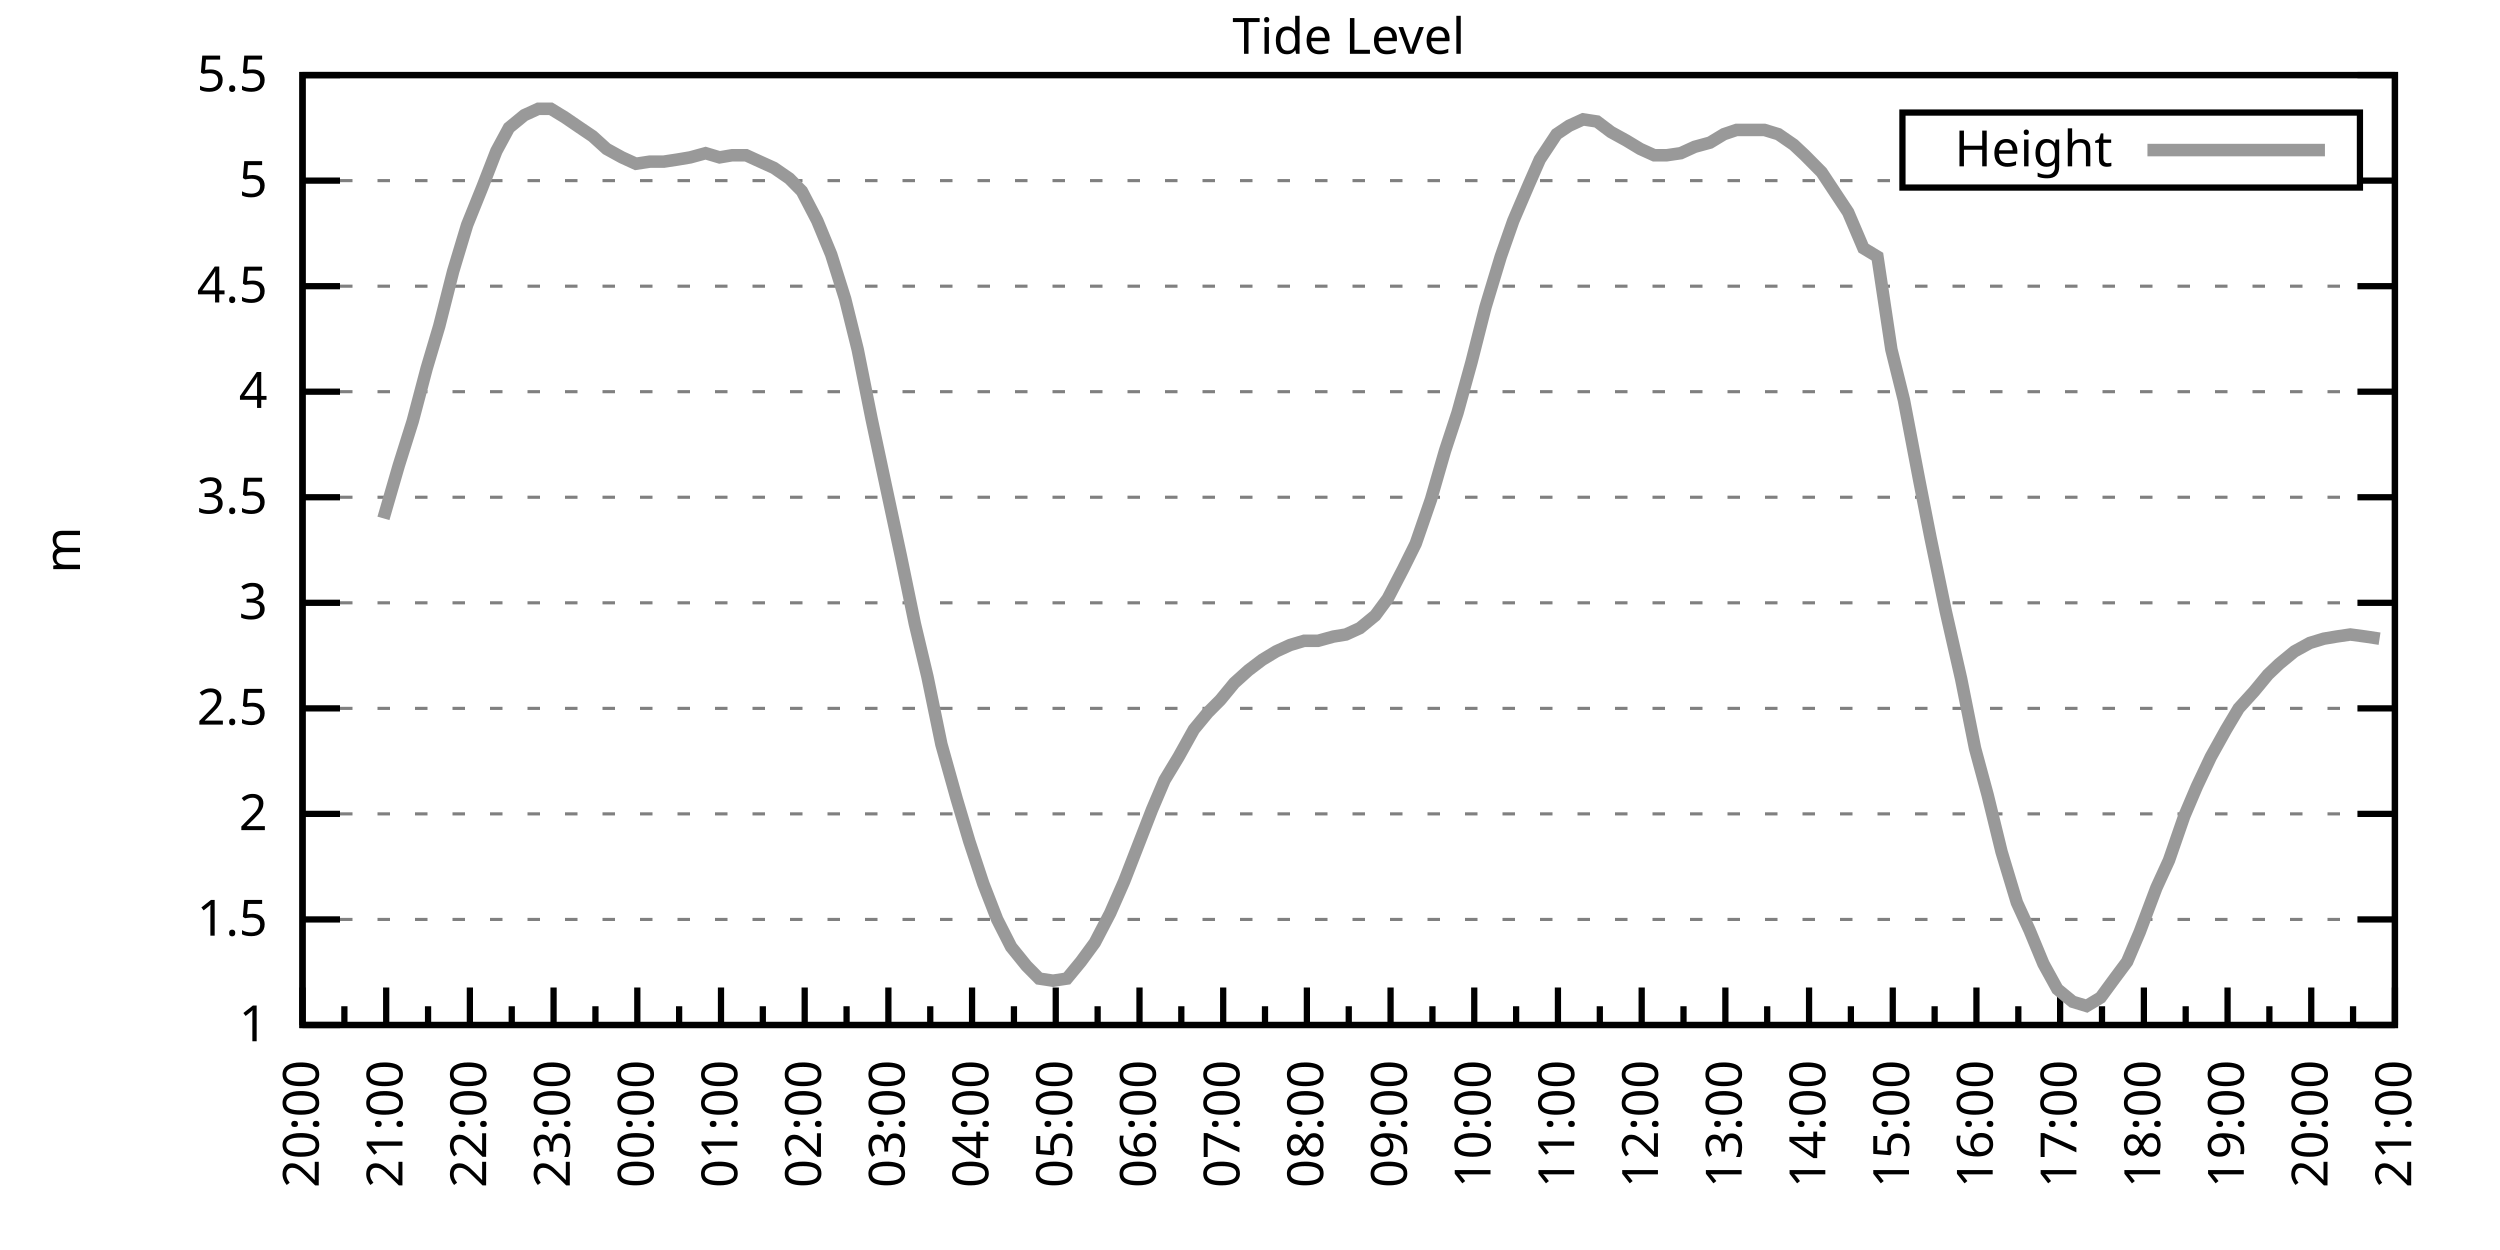
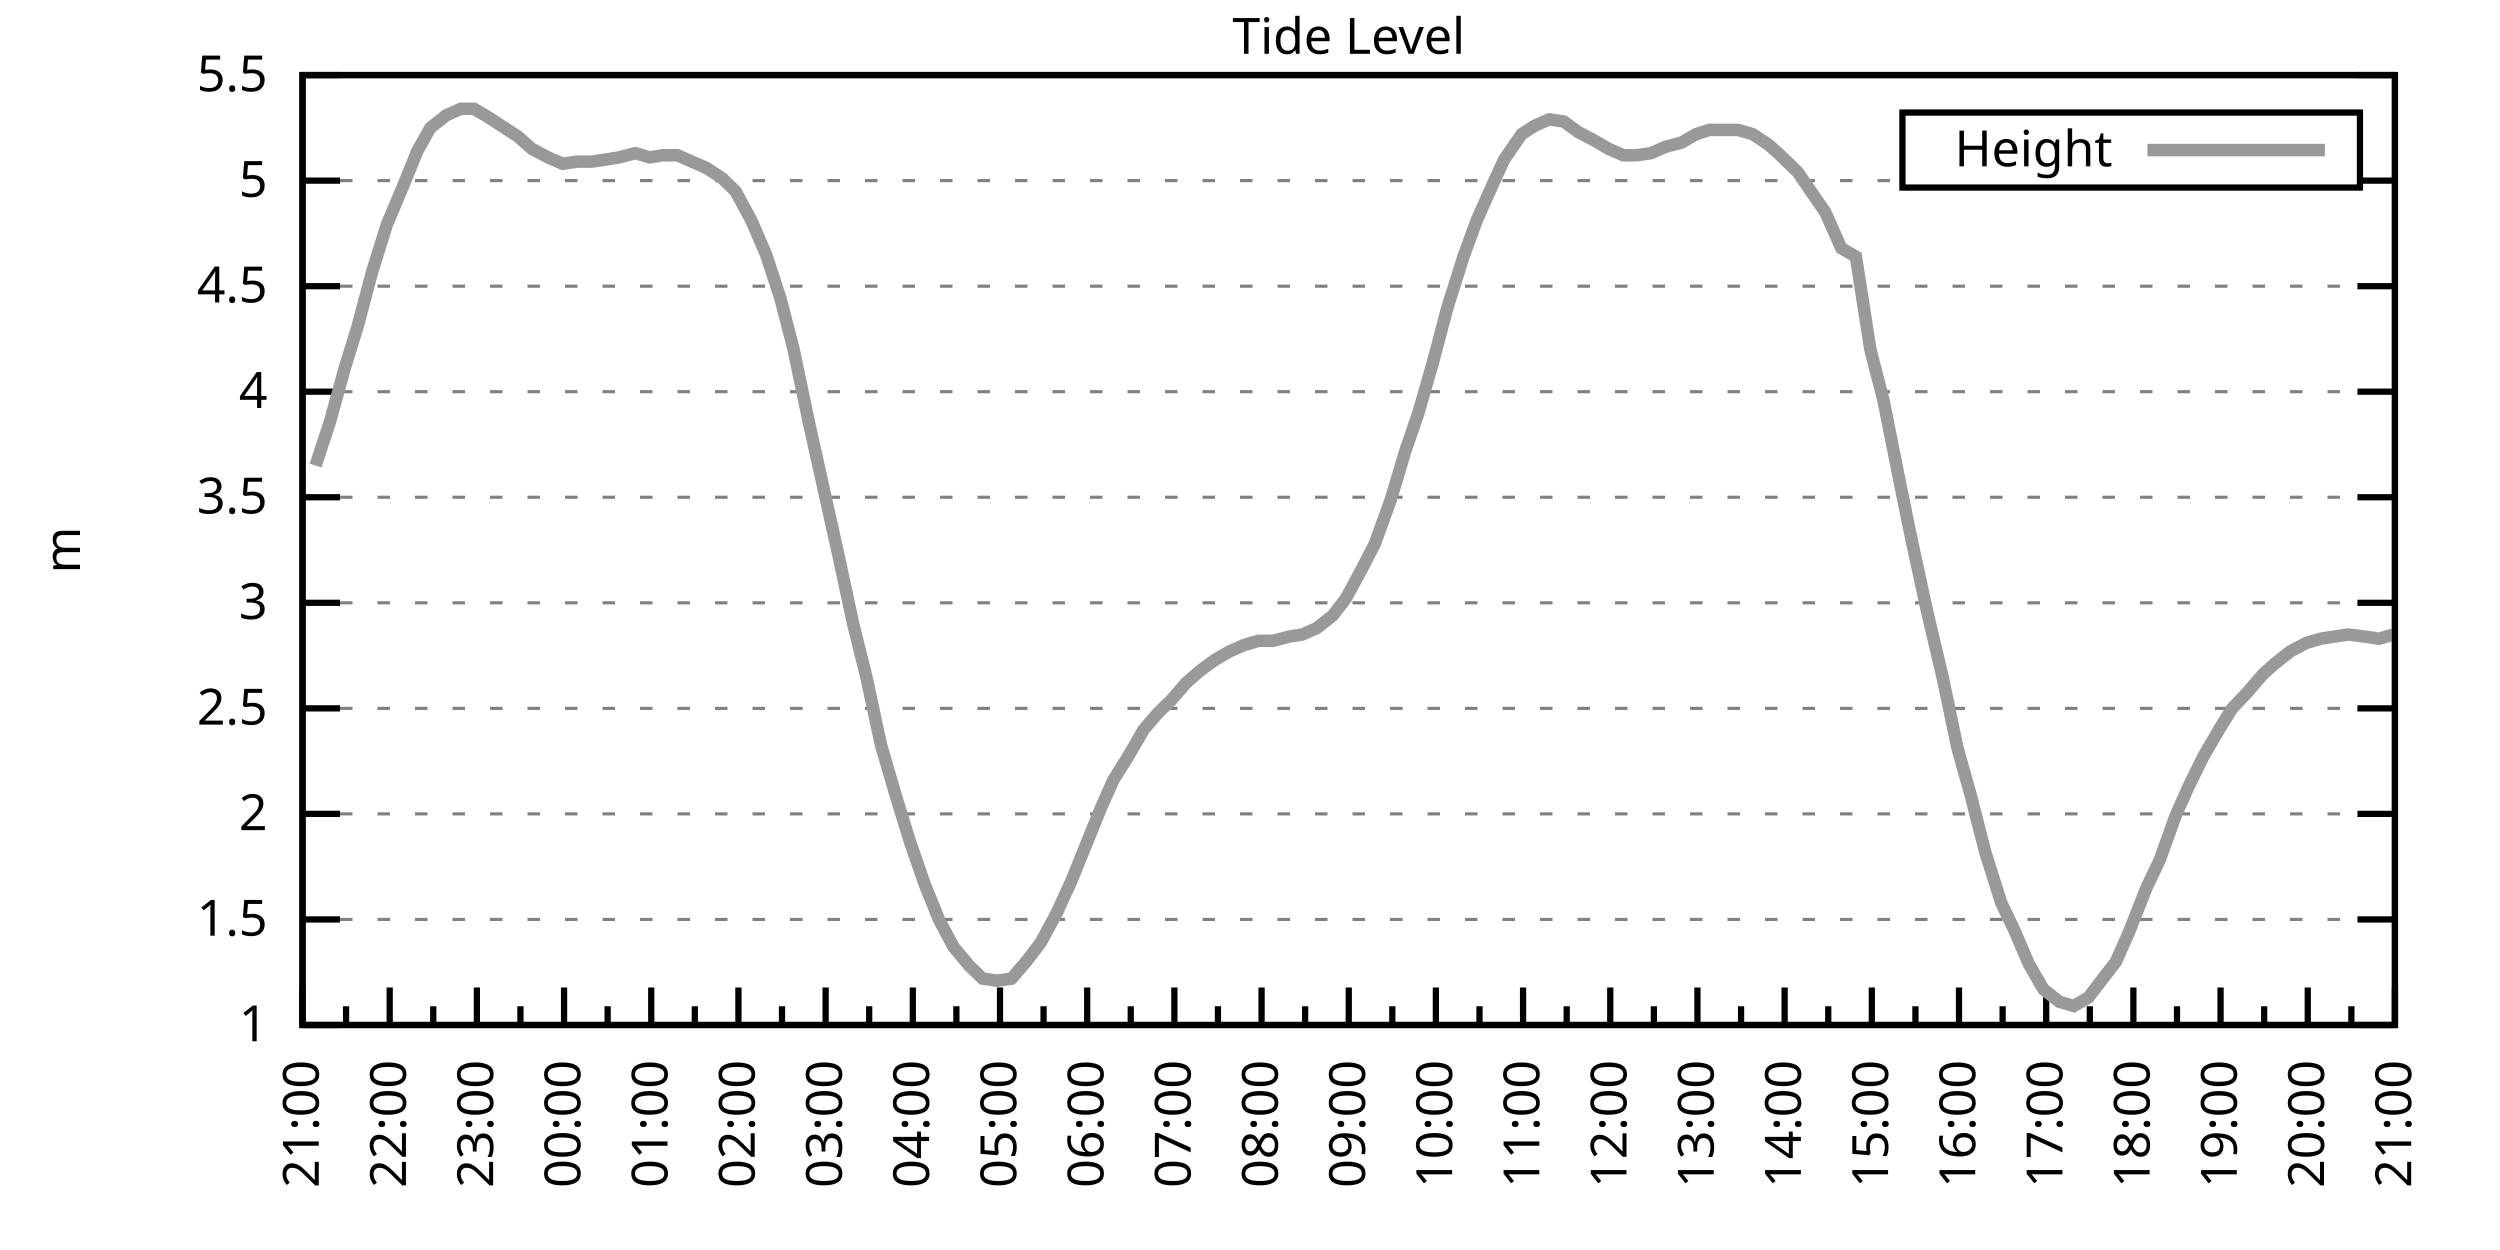
<svg xmlns="http://www.w3.org/2000/svg" xmlns:xlink="http://www.w3.org/1999/xlink" width="400" height="200" viewBox="0 0 400 200">
  <g id="gnuplot_canvas">
    <rect x="0" y="0" width="400" height="200" fill="none" />
    <defs>
      <circle id="gpDot" r="0.5" stroke-width="0.5" stroke="currentColor" />
      <path id="gpPt0" stroke-width="0.333" stroke="currentColor" d="M-1,0 h2 M0,-1 v2" />
      <path id="gpPt1" stroke-width="0.333" stroke="currentColor" d="M-1,-1 L1,1 M1,-1 L-1,1" />
      <path id="gpPt2" stroke-width="0.333" stroke="currentColor" d="M-1,0 L1,0 M0,-1 L0,1 M-1,-1 L1,1 M-1,1 L1,-1" />
      <rect id="gpPt3" stroke-width="0.333" stroke="currentColor" x="-1" y="-1" width="2" height="2" />
      <rect id="gpPt4" stroke-width="0.333" stroke="currentColor" fill="currentColor" x="-1" y="-1" width="2" height="2" />
      <circle id="gpPt5" stroke-width="0.333" stroke="currentColor" cx="0" cy="0" r="1" />
      <use xlink:href="#gpPt5" id="gpPt6" fill="currentColor" stroke="none" />
      <path id="gpPt7" stroke-width="0.333" stroke="currentColor" d="M0,-1.33 L-1.33,0.67 L1.33,0.67 z" />
      <use xlink:href="#gpPt7" id="gpPt8" fill="currentColor" stroke="none" />
      <use xlink:href="#gpPt7" id="gpPt9" stroke="currentColor" transform="rotate(180)" />
      <use xlink:href="#gpPt9" id="gpPt10" fill="currentColor" stroke="none" />
      <use xlink:href="#gpPt3" id="gpPt11" stroke="currentColor" transform="rotate(45)" />
      <use xlink:href="#gpPt11" id="gpPt12" fill="currentColor" stroke="none" />
      <path id="gpPt13" stroke-width="0.333" stroke="currentColor" d="M0,1.330 L1.265,0.411 L0.782,-1.067 L-0.782,-1.076 L-1.265,0.411 z" />
      <use xlink:href="#gpPt13" id="gpPt14" fill="currentColor" stroke="none" />
      <filter id="textbox" filterUnits="objectBoundingBox" x="0" y="0" height="1" width="1">
        <feFlood flood-color="white" flood-opacity="1" result="bgnd" />
        <feComposite in="SourceGraphic" in2="bgnd" operator="atop" />
      </filter>
      <filter id="greybox" filterUnits="objectBoundingBox" x="0" y="0" height="1" width="1">
        <feFlood flood-color="lightgrey" flood-opacity="1" result="grey" />
        <feComposite in="SourceGraphic" in2="grey" operator="atop" />
      </filter>
    </defs>
    <g fill="none" color="white" stroke="currentColor" stroke-width="1.00" stroke-linecap="butt" stroke-linejoin="miter">
</g>
    <g fill="none" color="black" stroke="currentColor" stroke-width="1.00" stroke-linecap="butt" stroke-linejoin="miter">
      <g stroke="none" shape-rendering="crispEdges">
        <polygon fill="rgb(255, 255, 255)" points="48.40,164.00 383.18,164.00 383.18,12.02 48.40,12.02 " />
      </g>
    </g>
    <g fill="none" color="black" stroke="currentColor" stroke-width="1.00" stroke-linecap="butt" stroke-linejoin="miter">
</g>
    <g fill="none" color="black" stroke="black" stroke-width="0.50" stroke-linecap="butt" stroke-linejoin="miter">
</g>
    <g fill="none" color="gray" stroke="currentColor" stroke-width="0.50" stroke-linecap="butt" stroke-linejoin="miter">
      <path stroke="gray" stroke-dasharray="2,4" class="gridline" d="M48.40,164.00 L383.19,164.00  " />
    </g>
    <g fill="none" color="gray" stroke="gray" stroke-width="1.00" stroke-linecap="butt" stroke-linejoin="miter">
</g>
    <g fill="none" color="black" stroke="currentColor" stroke-width="1.00" stroke-linecap="butt" stroke-linejoin="miter">
      <path stroke="black" d="M48.40,164.00 L54.40,164.00 M383.19,164.00 L377.19,164.00  " />
      <g transform="translate(42.80,166.60)" stroke="none" fill="black" font-family="Sans" font-size="8.00" text-anchor="end">
        <text>
          <tspan font-family="Sans"> 1</tspan>
        </text>
      </g>
    </g>
    <g fill="none" color="black" stroke="currentColor" stroke-width="1.00" stroke-linecap="butt" stroke-linejoin="miter">
</g>
    <g fill="none" color="black" stroke="black" stroke-width="0.50" stroke-linecap="butt" stroke-linejoin="miter">
</g>
    <g fill="none" color="gray" stroke="currentColor" stroke-width="0.50" stroke-linecap="butt" stroke-linejoin="miter">
      <path stroke="gray" stroke-dasharray="2,4" class="gridline" d="M48.40,147.11 L383.19,147.11  " />
    </g>
    <g fill="none" color="gray" stroke="gray" stroke-width="1.00" stroke-linecap="butt" stroke-linejoin="miter">
</g>
    <g fill="none" color="black" stroke="currentColor" stroke-width="1.00" stroke-linecap="butt" stroke-linejoin="miter">
      <path stroke="black" d="M48.40,147.11 L54.40,147.11 M383.19,147.11 L377.19,147.11  " />
      <g transform="translate(42.80,149.71)" stroke="none" fill="black" font-family="Sans" font-size="8.00" text-anchor="end">
        <text>
          <tspan font-family="Sans"> 1.5</tspan>
        </text>
      </g>
    </g>
    <g fill="none" color="black" stroke="currentColor" stroke-width="1.00" stroke-linecap="butt" stroke-linejoin="miter">
</g>
    <g fill="none" color="black" stroke="black" stroke-width="0.50" stroke-linecap="butt" stroke-linejoin="miter">
</g>
    <g fill="none" color="gray" stroke="currentColor" stroke-width="0.50" stroke-linecap="butt" stroke-linejoin="miter">
      <path stroke="gray" stroke-dasharray="2,4" class="gridline" d="M48.40,130.22 L383.19,130.22  " />
    </g>
    <g fill="none" color="gray" stroke="gray" stroke-width="1.00" stroke-linecap="butt" stroke-linejoin="miter">
</g>
    <g fill="none" color="black" stroke="currentColor" stroke-width="1.00" stroke-linecap="butt" stroke-linejoin="miter">
      <path stroke="black" d="M48.40,130.22 L54.40,130.22 M383.19,130.22 L377.19,130.22  " />
      <g transform="translate(42.80,132.82)" stroke="none" fill="black" font-family="Sans" font-size="8.00" text-anchor="end">
        <text>
          <tspan font-family="Sans"> 2</tspan>
        </text>
      </g>
    </g>
    <g fill="none" color="black" stroke="currentColor" stroke-width="1.00" stroke-linecap="butt" stroke-linejoin="miter">
</g>
    <g fill="none" color="black" stroke="black" stroke-width="0.50" stroke-linecap="butt" stroke-linejoin="miter">
</g>
    <g fill="none" color="gray" stroke="currentColor" stroke-width="0.50" stroke-linecap="butt" stroke-linejoin="miter">
      <path stroke="gray" stroke-dasharray="2,4" class="gridline" d="M48.40,113.34 L383.19,113.34  " />
    </g>
    <g fill="none" color="gray" stroke="gray" stroke-width="1.00" stroke-linecap="butt" stroke-linejoin="miter">
</g>
    <g fill="none" color="black" stroke="currentColor" stroke-width="1.00" stroke-linecap="butt" stroke-linejoin="miter">
      <path stroke="black" d="M48.40,113.34 L54.40,113.34 M383.19,113.34 L377.19,113.34  " />
      <g transform="translate(42.80,115.94)" stroke="none" fill="black" font-family="Sans" font-size="8.00" text-anchor="end">
        <text>
          <tspan font-family="Sans"> 2.5</tspan>
        </text>
      </g>
    </g>
    <g fill="none" color="black" stroke="currentColor" stroke-width="1.00" stroke-linecap="butt" stroke-linejoin="miter">
</g>
    <g fill="none" color="black" stroke="black" stroke-width="0.50" stroke-linecap="butt" stroke-linejoin="miter">
</g>
    <g fill="none" color="gray" stroke="currentColor" stroke-width="0.50" stroke-linecap="butt" stroke-linejoin="miter">
      <path stroke="gray" stroke-dasharray="2,4" class="gridline" d="M48.40,96.45 L383.19,96.45  " />
    </g>
    <g fill="none" color="gray" stroke="gray" stroke-width="1.00" stroke-linecap="butt" stroke-linejoin="miter">
</g>
    <g fill="none" color="black" stroke="currentColor" stroke-width="1.00" stroke-linecap="butt" stroke-linejoin="miter">
      <path stroke="black" d="M48.40,96.45 L54.40,96.45 M383.19,96.45 L377.19,96.45  " />
      <g transform="translate(42.80,99.05)" stroke="none" fill="black" font-family="Sans" font-size="8.00" text-anchor="end">
        <text>
          <tspan font-family="Sans"> 3</tspan>
        </text>
      </g>
    </g>
    <g fill="none" color="black" stroke="currentColor" stroke-width="1.00" stroke-linecap="butt" stroke-linejoin="miter">
</g>
    <g fill="none" color="black" stroke="black" stroke-width="0.50" stroke-linecap="butt" stroke-linejoin="miter">
</g>
    <g fill="none" color="gray" stroke="currentColor" stroke-width="0.50" stroke-linecap="butt" stroke-linejoin="miter">
      <path stroke="gray" stroke-dasharray="2,4" class="gridline" d="M48.40,79.56 L383.19,79.56  " />
    </g>
    <g fill="none" color="gray" stroke="gray" stroke-width="1.00" stroke-linecap="butt" stroke-linejoin="miter">
</g>
    <g fill="none" color="black" stroke="currentColor" stroke-width="1.00" stroke-linecap="butt" stroke-linejoin="miter">
      <path stroke="black" d="M48.40,79.56 L54.40,79.56 M383.19,79.56 L377.19,79.56  " />
      <g transform="translate(42.80,82.16)" stroke="none" fill="black" font-family="Sans" font-size="8.00" text-anchor="end">
        <text>
          <tspan font-family="Sans"> 3.5</tspan>
        </text>
      </g>
    </g>
    <g fill="none" color="black" stroke="currentColor" stroke-width="1.00" stroke-linecap="butt" stroke-linejoin="miter">
</g>
    <g fill="none" color="black" stroke="black" stroke-width="0.50" stroke-linecap="butt" stroke-linejoin="miter">
</g>
    <g fill="none" color="gray" stroke="currentColor" stroke-width="0.50" stroke-linecap="butt" stroke-linejoin="miter">
      <path stroke="gray" stroke-dasharray="2,4" class="gridline" d="M48.40,62.67 L383.19,62.67  " />
    </g>
    <g fill="none" color="gray" stroke="gray" stroke-width="1.00" stroke-linecap="butt" stroke-linejoin="miter">
</g>
    <g fill="none" color="black" stroke="currentColor" stroke-width="1.00" stroke-linecap="butt" stroke-linejoin="miter">
      <path stroke="black" d="M48.40,62.67 L54.40,62.67 M383.19,62.67 L377.19,62.67  " />
      <g transform="translate(42.80,65.27)" stroke="none" fill="black" font-family="Sans" font-size="8.00" text-anchor="end">
        <text>
          <tspan font-family="Sans"> 4</tspan>
        </text>
      </g>
    </g>
    <g fill="none" color="black" stroke="currentColor" stroke-width="1.00" stroke-linecap="butt" stroke-linejoin="miter">
</g>
    <g fill="none" color="black" stroke="black" stroke-width="0.50" stroke-linecap="butt" stroke-linejoin="miter">
</g>
    <g fill="none" color="gray" stroke="currentColor" stroke-width="0.50" stroke-linecap="butt" stroke-linejoin="miter">
      <path stroke="gray" stroke-dasharray="2,4" class="gridline" d="M48.40,45.79 L383.19,45.79  " />
    </g>
    <g fill="none" color="gray" stroke="gray" stroke-width="1.00" stroke-linecap="butt" stroke-linejoin="miter">
</g>
    <g fill="none" color="black" stroke="currentColor" stroke-width="1.00" stroke-linecap="butt" stroke-linejoin="miter">
      <path stroke="black" d="M48.40,45.79 L54.40,45.79 M383.19,45.79 L377.19,45.79  " />
      <g transform="translate(42.80,48.39)" stroke="none" fill="black" font-family="Sans" font-size="8.00" text-anchor="end">
        <text>
          <tspan font-family="Sans"> 4.5</tspan>
        </text>
      </g>
    </g>
    <g fill="none" color="black" stroke="currentColor" stroke-width="1.00" stroke-linecap="butt" stroke-linejoin="miter">
</g>
    <g fill="none" color="black" stroke="black" stroke-width="0.50" stroke-linecap="butt" stroke-linejoin="miter">
</g>
    <g fill="none" color="gray" stroke="currentColor" stroke-width="0.50" stroke-linecap="butt" stroke-linejoin="miter">
      <path stroke="gray" stroke-dasharray="2,4" class="gridline" d="M48.40,28.90 L304.39,28.90 M377.59,28.90 L383.19,28.90  " />
    </g>
    <g fill="none" color="gray" stroke="gray" stroke-width="1.00" stroke-linecap="butt" stroke-linejoin="miter">
</g>
    <g fill="none" color="black" stroke="currentColor" stroke-width="1.00" stroke-linecap="butt" stroke-linejoin="miter">
      <path stroke="black" d="M48.40,28.90 L54.40,28.90 M383.19,28.90 L377.19,28.90  " />
      <g transform="translate(42.80,31.50)" stroke="none" fill="black" font-family="Sans" font-size="8.00" text-anchor="end">
        <text>
          <tspan font-family="Sans"> 5</tspan>
        </text>
      </g>
    </g>
    <g fill="none" color="black" stroke="currentColor" stroke-width="1.00" stroke-linecap="butt" stroke-linejoin="miter">
</g>
    <g fill="none" color="black" stroke="black" stroke-width="0.50" stroke-linecap="butt" stroke-linejoin="miter">
</g>
    <g fill="none" color="gray" stroke="currentColor" stroke-width="0.50" stroke-linecap="butt" stroke-linejoin="miter">
      <path stroke="gray" stroke-dasharray="2,4" class="gridline" d="M48.40,12.01 L383.19,12.01  " />
    </g>
    <g fill="none" color="gray" stroke="gray" stroke-width="1.00" stroke-linecap="butt" stroke-linejoin="miter">
</g>
    <g fill="none" color="black" stroke="currentColor" stroke-width="1.00" stroke-linecap="butt" stroke-linejoin="miter">
      <path stroke="black" d="M48.40,12.01 L54.40,12.01 M383.19,12.01 L377.19,12.01  " />
      <g transform="translate(42.80,14.61)" stroke="none" fill="black" font-family="Sans" font-size="8.00" text-anchor="end">
        <text>
          <tspan font-family="Sans"> 5.5</tspan>
        </text>
      </g>
    </g>
    <g fill="none" color="black" stroke="currentColor" stroke-width="1.00" stroke-linecap="butt" stroke-linejoin="miter">
      <path stroke="black" d="M48.40,164.00 L48.40,158.00  " />
      <g transform="translate(51.00,169.60) rotate(270)" stroke="none" fill="black" font-family="Sans" font-size="8.00" text-anchor="end">
        <text>
+           <tspan font-family="Sans">21:00</tspan>
+         </text>
+       </g>
+     </g>
+     <g fill="none" color="black" stroke="currentColor" stroke-width="1.00" stroke-linecap="butt" stroke-linejoin="miter">
+       <path stroke="black" d="M55.37,164.00 L55.37,161.00 M62.35,164.00 L62.35,158.00  " />
+       <g transform="translate(64.95,169.60) rotate(270)" stroke="none" fill="black" font-family="Sans" font-size="8.00" text-anchor="end">
+         <text>
+           <tspan font-family="Sans">22:00</tspan>
+         </text>
+       </g>
+     </g>
+     <g fill="none" color="black" stroke="currentColor" stroke-width="1.00" stroke-linecap="butt" stroke-linejoin="miter">
+       <path stroke="black" d="M69.32,164.00 L69.32,161.00 M76.30,164.00 L76.30,158.00  " />
+       <g transform="translate(78.90,169.60) rotate(270)" stroke="none" fill="black" font-family="Sans" font-size="8.00" text-anchor="end">
+         <text>
+           <tspan font-family="Sans">23:00</tspan>
+         </text>
+       </g>
+     </g>
+     <g fill="none" color="black" stroke="currentColor" stroke-width="1.00" stroke-linecap="butt" stroke-linejoin="miter">
+       <path stroke="black" d="M83.27,164.00 L83.27,161.00 M90.25,164.00 L90.25,158.00  " />
+       <g transform="translate(92.85,169.60) rotate(270)" stroke="none" fill="black" font-family="Sans" font-size="8.00" text-anchor="end">
+         <text>
+           <tspan font-family="Sans">00:00</tspan>
+         </text>
+       </g>
+     </g>
+     <g fill="none" color="black" stroke="currentColor" stroke-width="1.00" stroke-linecap="butt" stroke-linejoin="miter">
+       <path stroke="black" d="M97.22,164.00 L97.22,161.00 M104.20,164.00 L104.20,158.00  " />
+       <g transform="translate(106.80,169.60) rotate(270)" stroke="none" fill="black" font-family="Sans" font-size="8.00" text-anchor="end">
+         <text>
+           <tspan font-family="Sans">01:00</tspan>
+         </text>
+       </g>
+     </g>
+     <g fill="none" color="black" stroke="currentColor" stroke-width="1.00" stroke-linecap="butt" stroke-linejoin="miter">
+       <path stroke="black" d="M111.17,164.00 L111.17,161.00 M118.15,164.00 L118.15,158.00  " />
+       <g transform="translate(120.75,169.60) rotate(270)" stroke="none" fill="black" font-family="Sans" font-size="8.00" text-anchor="end">
+         <text>
+           <tspan font-family="Sans">02:00</tspan>
+         </text>
+       </g>
+     </g>
+     <g fill="none" color="black" stroke="currentColor" stroke-width="1.00" stroke-linecap="butt" stroke-linejoin="miter">
+       <path stroke="black" d="M125.12,164.00 L125.12,161.00 M132.10,164.00 L132.10,158.00  " />
+       <g transform="translate(134.70,169.60) rotate(270)" stroke="none" fill="black" font-family="Sans" font-size="8.00" text-anchor="end">
+         <text>
+           <tspan font-family="Sans">03:00</tspan>
+         </text>
+       </g>
+     </g>
+     <g fill="none" color="black" stroke="currentColor" stroke-width="1.00" stroke-linecap="butt" stroke-linejoin="miter">
+       <path stroke="black" d="M139.07,164.00 L139.07,161.00 M146.05,164.00 L146.05,158.00  " />
+       <g transform="translate(148.65,169.60) rotate(270)" stroke="none" fill="black" font-family="Sans" font-size="8.00" text-anchor="end">
+         <text>
+           <tspan font-family="Sans">04:00</tspan>
+         </text>
+       </g>
+     </g>
+     <g fill="none" color="black" stroke="currentColor" stroke-width="1.00" stroke-linecap="butt" stroke-linejoin="miter">
+       <path stroke="black" d="M153.02,164.00 L153.02,161.00 M160.00,164.00 L160.00,158.00  " />
+       <g transform="translate(162.60,169.60) rotate(270)" stroke="none" fill="black" font-family="Sans" font-size="8.00" text-anchor="end">
+         <text>
+           <tspan font-family="Sans">05:00</tspan>
+         </text>
+       </g>
+     </g>
+     <g fill="none" color="black" stroke="currentColor" stroke-width="1.00" stroke-linecap="butt" stroke-linejoin="miter">
+       <path stroke="black" d="M166.97,164.00 L166.97,161.00 M173.95,164.00 L173.95,158.00  " />
+       <g transform="translate(176.55,169.60) rotate(270)" stroke="none" fill="black" font-family="Sans" font-size="8.00" text-anchor="end">
+         <text>
+           <tspan font-family="Sans">06:00</tspan>
+         </text>
+       </g>
+     </g>
+     <g fill="none" color="black" stroke="currentColor" stroke-width="1.00" stroke-linecap="butt" stroke-linejoin="miter">
+       <path stroke="black" d="M180.92,164.00 L180.92,161.00 M187.90,164.00 L187.90,158.00  " />
+       <g transform="translate(190.50,169.60) rotate(270)" stroke="none" fill="black" font-family="Sans" font-size="8.00" text-anchor="end">
+         <text>
+           <tspan font-family="Sans">07:00</tspan>
+         </text>
+       </g>
+     </g>
+     <g fill="none" color="black" stroke="currentColor" stroke-width="1.00" stroke-linecap="butt" stroke-linejoin="miter">
+       <path stroke="black" d="M194.87,164.00 L194.87,161.00 M201.85,164.00 L201.85,158.00  " />
+       <g transform="translate(204.45,169.60) rotate(270)" stroke="none" fill="black" font-family="Sans" font-size="8.00" text-anchor="end">
+         <text>
+           <tspan font-family="Sans">08:00</tspan>
+         </text>
+       </g>
+     </g>
+     <g fill="none" color="black" stroke="currentColor" stroke-width="1.00" stroke-linecap="butt" stroke-linejoin="miter">
+       <path stroke="black" d="M208.82,164.00 L208.82,161.00 M215.80,164.00 L215.80,158.00  " />
+       <g transform="translate(218.40,169.60) rotate(270)" stroke="none" fill="black" font-family="Sans" font-size="8.00" text-anchor="end">
+         <text>
+           <tspan font-family="Sans">09:00</tspan>
+         </text>
+       </g>
+     </g>
+     <g fill="none" color="black" stroke="currentColor" stroke-width="1.00" stroke-linecap="butt" stroke-linejoin="miter">
+       <path stroke="black" d="M222.77,164.00 L222.77,161.00 M229.74,164.00 L229.74,158.00  " />
+       <g transform="translate(232.34,169.60) rotate(270)" stroke="none" fill="black" font-family="Sans" font-size="8.00" text-anchor="end">
+         <text>
+           <tspan font-family="Sans">10:00</tspan>
+         </text>
+       </g>
+     </g>
+     <g fill="none" color="black" stroke="currentColor" stroke-width="1.00" stroke-linecap="butt" stroke-linejoin="miter">
+       <path stroke="black" d="M236.72,164.00 L236.72,161.00 M243.69,164.00 L243.69,158.00  " />
+       <g transform="translate(246.29,169.60) rotate(270)" stroke="none" fill="black" font-family="Sans" font-size="8.00" text-anchor="end">
+         <text>
+           <tspan font-family="Sans">11:00</tspan>
+         </text>
+       </g>
+     </g>
+     <g fill="none" color="black" stroke="currentColor" stroke-width="1.00" stroke-linecap="butt" stroke-linejoin="miter">
+       <path stroke="black" d="M250.67,164.00 L250.67,161.00 M257.64,164.00 L257.64,158.00  " />
+       <g transform="translate(260.24,169.60) rotate(270)" stroke="none" fill="black" font-family="Sans" font-size="8.00" text-anchor="end">
+         <text>
+           <tspan font-family="Sans">12:00</tspan>
+         </text>
+       </g>
+     </g>
+     <g fill="none" color="black" stroke="currentColor" stroke-width="1.00" stroke-linecap="butt" stroke-linejoin="miter">
+       <path stroke="black" d="M264.62,164.00 L264.62,161.00 M271.59,164.00 L271.59,158.00  " />
+       <g transform="translate(274.19,169.60) rotate(270)" stroke="none" fill="black" font-family="Sans" font-size="8.00" text-anchor="end">
+         <text>
+           <tspan font-family="Sans">13:00</tspan>
+         </text>
+       </g>
+     </g>
+     <g fill="none" color="black" stroke="currentColor" stroke-width="1.00" stroke-linecap="butt" stroke-linejoin="miter">
+       <path stroke="black" d="M278.57,164.00 L278.57,161.00 M285.54,164.00 L285.54,158.00  " />
+       <g transform="translate(288.14,169.60) rotate(270)" stroke="none" fill="black" font-family="Sans" font-size="8.00" text-anchor="end">
+         <text>
+           <tspan font-family="Sans">14:00</tspan>
+         </text>
+       </g>
+     </g>
+     <g fill="none" color="black" stroke="currentColor" stroke-width="1.00" stroke-linecap="butt" stroke-linejoin="miter">
+       <path stroke="black" d="M292.52,164.00 L292.52,161.00 M299.49,164.00 L299.49,158.00  " />
+       <g transform="translate(302.09,169.60) rotate(270)" stroke="none" fill="black" font-family="Sans" font-size="8.00" text-anchor="end">
+         <text>
+           <tspan font-family="Sans">15:00</tspan>
+         </text>
+       </g>
+     </g>
+     <g fill="none" color="black" stroke="currentColor" stroke-width="1.00" stroke-linecap="butt" stroke-linejoin="miter">
+       <path stroke="black" d="M306.47,164.00 L306.47,161.00 M313.44,164.00 L313.44,158.00  " />
+       <g transform="translate(316.04,169.60) rotate(270)" stroke="none" fill="black" font-family="Sans" font-size="8.00" text-anchor="end">
+         <text>
+           <tspan font-family="Sans">16:00</tspan>
+         </text>
+       </g>
+     </g>
+     <g fill="none" color="black" stroke="currentColor" stroke-width="1.00" stroke-linecap="butt" stroke-linejoin="miter">
+       <path stroke="black" d="M320.42,164.00 L320.42,161.00 M327.39,164.00 L327.39,158.00  " />
+       <g transform="translate(329.99,169.60) rotate(270)" stroke="none" fill="black" font-family="Sans" font-size="8.00" text-anchor="end">
+         <text>
+           <tspan font-family="Sans">17:00</tspan>
+         </text>
+       </g>
+     </g>
+     <g fill="none" color="black" stroke="currentColor" stroke-width="1.00" stroke-linecap="butt" stroke-linejoin="miter">
+       <path stroke="black" d="M334.37,164.00 L334.37,161.00 M341.34,164.00 L341.34,158.00  " />
+       <g transform="translate(343.94,169.60) rotate(270)" stroke="none" fill="black" font-family="Sans" font-size="8.00" text-anchor="end">
+         <text>
+           <tspan font-family="Sans">18:00</tspan>
+         </text>
+       </g>
+     </g>
+     <g fill="none" color="black" stroke="currentColor" stroke-width="1.00" stroke-linecap="butt" stroke-linejoin="miter">
+       <path stroke="black" d="M348.32,164.00 L348.32,161.00 M355.29,164.00 L355.29,158.00  " />
+       <g transform="translate(357.89,169.60) rotate(270)" stroke="none" fill="black" font-family="Sans" font-size="8.00" text-anchor="end">
+         <text>
+           <tspan font-family="Sans">19:00</tspan>
+         </text>
+       </g>
+     </g>
+     <g fill="none" color="black" stroke="currentColor" stroke-width="1.00" stroke-linecap="butt" stroke-linejoin="miter">
+       <path stroke="black" d="M362.27,164.00 L362.27,161.00 M369.24,164.00 L369.24,158.00  " />
+       <g transform="translate(371.84,169.60) rotate(270)" stroke="none" fill="black" font-family="Sans" font-size="8.00" text-anchor="end">
+         <text>
          <tspan font-family="Sans">20:00</tspan>
        </text>
      </g>
    </g>
    <g fill="none" color="black" stroke="currentColor" stroke-width="1.00" stroke-linecap="butt" stroke-linejoin="miter">
-       <path stroke="black" d="M55.10,164.00 L55.10,161.00 M61.79,164.00 L61.79,158.00  " />
-       <g transform="translate(64.39,169.60) rotate(270)" stroke="none" fill="black" font-family="Sans" font-size="8.00" text-anchor="end">
-         <text>
-           <tspan font-family="Sans">21:00</tspan>
-         </text>
-       </g>
-     </g>
-     <g fill="none" color="black" stroke="currentColor" stroke-width="1.00" stroke-linecap="butt" stroke-linejoin="miter">
-       <path stroke="black" d="M68.49,164.00 L68.49,161.00 M75.18,164.00 L75.18,158.00  " />
-       <g transform="translate(77.78,169.60) rotate(270)" stroke="none" fill="black" font-family="Sans" font-size="8.00" text-anchor="end">
-         <text>
-           <tspan font-family="Sans">22:00</tspan>
-         </text>
-       </g>
-     </g>
-     <g fill="none" color="black" stroke="currentColor" stroke-width="1.00" stroke-linecap="butt" stroke-linejoin="miter">
-       <path stroke="black" d="M81.88,164.00 L81.88,161.00 M88.57,164.00 L88.57,158.00  " />
-       <g transform="translate(91.17,169.60) rotate(270)" stroke="none" fill="black" font-family="Sans" font-size="8.00" text-anchor="end">
-         <text>
-           <tspan font-family="Sans">23:00</tspan>
-         </text>
-       </g>
-     </g>
-     <g fill="none" color="black" stroke="currentColor" stroke-width="1.00" stroke-linecap="butt" stroke-linejoin="miter">
-       <path stroke="black" d="M95.27,164.00 L95.27,161.00 M101.97,164.00 L101.97,158.00  " />
-       <g transform="translate(104.57,169.60) rotate(270)" stroke="none" fill="black" font-family="Sans" font-size="8.00" text-anchor="end">
-         <text>
-           <tspan font-family="Sans">00:00</tspan>
-         </text>
-       </g>
-     </g>
-     <g fill="none" color="black" stroke="currentColor" stroke-width="1.00" stroke-linecap="butt" stroke-linejoin="miter">
-       <path stroke="black" d="M108.66,164.00 L108.66,161.00 M115.36,164.00 L115.36,158.00  " />
-       <g transform="translate(117.96,169.60) rotate(270)" stroke="none" fill="black" font-family="Sans" font-size="8.00" text-anchor="end">
-         <text>
-           <tspan font-family="Sans">01:00</tspan>
-         </text>
-       </g>
-     </g>
-     <g fill="none" color="black" stroke="currentColor" stroke-width="1.00" stroke-linecap="butt" stroke-linejoin="miter">
-       <path stroke="black" d="M122.05,164.00 L122.05,161.00 M128.75,164.00 L128.75,158.00  " />
-       <g transform="translate(131.35,169.60) rotate(270)" stroke="none" fill="black" font-family="Sans" font-size="8.00" text-anchor="end">
-         <text>
-           <tspan font-family="Sans">02:00</tspan>
-         </text>
-       </g>
-     </g>
-     <g fill="none" color="black" stroke="currentColor" stroke-width="1.00" stroke-linecap="butt" stroke-linejoin="miter">
-       <path stroke="black" d="M135.45,164.00 L135.45,161.00 M142.14,164.00 L142.14,158.00  " />
-       <g transform="translate(144.74,169.60) rotate(270)" stroke="none" fill="black" font-family="Sans" font-size="8.00" text-anchor="end">
-         <text>
-           <tspan font-family="Sans">03:00</tspan>
-         </text>
-       </g>
-     </g>
-     <g fill="none" color="black" stroke="currentColor" stroke-width="1.00" stroke-linecap="butt" stroke-linejoin="miter">
-       <path stroke="black" d="M148.84,164.00 L148.84,161.00 M155.53,164.00 L155.53,158.00  " />
-       <g transform="translate(158.13,169.60) rotate(270)" stroke="none" fill="black" font-family="Sans" font-size="8.00" text-anchor="end">
-         <text>
-           <tspan font-family="Sans">04:00</tspan>
-         </text>
-       </g>
-     </g>
-     <g fill="none" color="black" stroke="currentColor" stroke-width="1.00" stroke-linecap="butt" stroke-linejoin="miter">
-       <path stroke="black" d="M162.23,164.00 L162.23,161.00 M168.92,164.00 L168.92,158.00  " />
-       <g transform="translate(171.52,169.60) rotate(270)" stroke="none" fill="black" font-family="Sans" font-size="8.00" text-anchor="end">
-         <text>
-           <tspan font-family="Sans">05:00</tspan>
-         </text>
-       </g>
-     </g>
-     <g fill="none" color="black" stroke="currentColor" stroke-width="1.00" stroke-linecap="butt" stroke-linejoin="miter">
-       <path stroke="black" d="M175.62,164.00 L175.62,161.00 M182.32,164.00 L182.32,158.00  " />
-       <g transform="translate(184.92,169.60) rotate(270)" stroke="none" fill="black" font-family="Sans" font-size="8.00" text-anchor="end">
-         <text>
-           <tspan font-family="Sans">06:00</tspan>
-         </text>
-       </g>
-     </g>
-     <g fill="none" color="black" stroke="currentColor" stroke-width="1.00" stroke-linecap="butt" stroke-linejoin="miter">
-       <path stroke="black" d="M189.01,164.00 L189.01,161.00 M195.71,164.00 L195.71,158.00  " />
-       <g transform="translate(198.31,169.60) rotate(270)" stroke="none" fill="black" font-family="Sans" font-size="8.00" text-anchor="end">
-         <text>
-           <tspan font-family="Sans">07:00</tspan>
-         </text>
-       </g>
-     </g>
-     <g fill="none" color="black" stroke="currentColor" stroke-width="1.00" stroke-linecap="butt" stroke-linejoin="miter">
-       <path stroke="black" d="M202.40,164.00 L202.40,161.00 M209.10,164.00 L209.10,158.00  " />
-       <g transform="translate(211.70,169.60) rotate(270)" stroke="none" fill="black" font-family="Sans" font-size="8.00" text-anchor="end">
-         <text>
-           <tspan font-family="Sans">08:00</tspan>
-         </text>
-       </g>
-     </g>
-     <g fill="none" color="black" stroke="currentColor" stroke-width="1.00" stroke-linecap="butt" stroke-linejoin="miter">
-       <path stroke="black" d="M215.80,164.00 L215.80,161.00 M222.49,164.00 L222.49,158.00  " />
-       <g transform="translate(225.09,169.60) rotate(270)" stroke="none" fill="black" font-family="Sans" font-size="8.00" text-anchor="end">
-         <text>
-           <tspan font-family="Sans">09:00</tspan>
-         </text>
-       </g>
-     </g>
-     <g fill="none" color="black" stroke="currentColor" stroke-width="1.00" stroke-linecap="butt" stroke-linejoin="miter">
-       <path stroke="black" d="M229.19,164.00 L229.19,161.00 M235.88,164.00 L235.88,158.00  " />
-       <g transform="translate(238.48,169.60) rotate(270)" stroke="none" fill="black" font-family="Sans" font-size="8.00" text-anchor="end">
-         <text>
-           <tspan font-family="Sans">10:00</tspan>
-         </text>
-       </g>
-     </g>
-     <g fill="none" color="black" stroke="currentColor" stroke-width="1.00" stroke-linecap="butt" stroke-linejoin="miter">
-       <path stroke="black" d="M242.58,164.00 L242.58,161.00 M249.27,164.00 L249.27,158.00  " />
-       <g transform="translate(251.87,169.60) rotate(270)" stroke="none" fill="black" font-family="Sans" font-size="8.00" text-anchor="end">
-         <text>
-           <tspan font-family="Sans">11:00</tspan>
-         </text>
-       </g>
-     </g>
-     <g fill="none" color="black" stroke="currentColor" stroke-width="1.00" stroke-linecap="butt" stroke-linejoin="miter">
-       <path stroke="black" d="M255.97,164.00 L255.97,161.00 M262.67,164.00 L262.67,158.00  " />
-       <g transform="translate(265.27,169.60) rotate(270)" stroke="none" fill="black" font-family="Sans" font-size="8.00" text-anchor="end">
-         <text>
-           <tspan font-family="Sans">12:00</tspan>
-         </text>
-       </g>
-     </g>
-     <g fill="none" color="black" stroke="currentColor" stroke-width="1.00" stroke-linecap="butt" stroke-linejoin="miter">
-       <path stroke="black" d="M269.36,164.00 L269.36,161.00 M276.06,164.00 L276.06,158.00  " />
-       <g transform="translate(278.66,169.60) rotate(270)" stroke="none" fill="black" font-family="Sans" font-size="8.00" text-anchor="end">
-         <text>
-           <tspan font-family="Sans">13:00</tspan>
-         </text>
-       </g>
-     </g>
-     <g fill="none" color="black" stroke="currentColor" stroke-width="1.00" stroke-linecap="butt" stroke-linejoin="miter">
-       <path stroke="black" d="M282.75,164.00 L282.75,161.00 M289.45,164.00 L289.45,158.00  " />
-       <g transform="translate(292.05,169.60) rotate(270)" stroke="none" fill="black" font-family="Sans" font-size="8.00" text-anchor="end">
-         <text>
-           <tspan font-family="Sans">14:00</tspan>
-         </text>
-       </g>
-     </g>
-     <g fill="none" color="black" stroke="currentColor" stroke-width="1.00" stroke-linecap="butt" stroke-linejoin="miter">
-       <path stroke="black" d="M296.14,164.00 L296.14,161.00 M302.84,164.00 L302.84,158.00  " />
-       <g transform="translate(305.44,169.60) rotate(270)" stroke="none" fill="black" font-family="Sans" font-size="8.00" text-anchor="end">
-         <text>
-           <tspan font-family="Sans">15:00</tspan>
-         </text>
-       </g>
-     </g>
-     <g fill="none" color="black" stroke="currentColor" stroke-width="1.00" stroke-linecap="butt" stroke-linejoin="miter">
-       <path stroke="black" d="M309.54,164.00 L309.54,161.00 M316.23,164.00 L316.23,158.00  " />
-       <g transform="translate(318.83,169.60) rotate(270)" stroke="none" fill="black" font-family="Sans" font-size="8.00" text-anchor="end">
-         <text>
-           <tspan font-family="Sans">16:00</tspan>
-         </text>
-       </g>
-     </g>
-     <g fill="none" color="black" stroke="currentColor" stroke-width="1.00" stroke-linecap="butt" stroke-linejoin="miter">
-       <path stroke="black" d="M322.93,164.00 L322.93,161.00 M329.62,164.00 L329.62,158.00  " />
-       <g transform="translate(332.22,169.60) rotate(270)" stroke="none" fill="black" font-family="Sans" font-size="8.00" text-anchor="end">
-         <text>
-           <tspan font-family="Sans">17:00</tspan>
-         </text>
-       </g>
-     </g>
-     <g fill="none" color="black" stroke="currentColor" stroke-width="1.00" stroke-linecap="butt" stroke-linejoin="miter">
-       <path stroke="black" d="M336.32,164.00 L336.32,161.00 M343.02,164.00 L343.02,158.00  " />
-       <g transform="translate(345.62,169.60) rotate(270)" stroke="none" fill="black" font-family="Sans" font-size="8.00" text-anchor="end">
-         <text>
-           <tspan font-family="Sans">18:00</tspan>
-         </text>
-       </g>
-     </g>
-     <g fill="none" color="black" stroke="currentColor" stroke-width="1.00" stroke-linecap="butt" stroke-linejoin="miter">
-       <path stroke="black" d="M349.71,164.00 L349.71,161.00 M356.41,164.00 L356.41,158.00  " />
-       <g transform="translate(359.01,169.60) rotate(270)" stroke="none" fill="black" font-family="Sans" font-size="8.00" text-anchor="end">
-         <text>
-           <tspan font-family="Sans">19:00</tspan>
-         </text>
-       </g>
-     </g>
-     <g fill="none" color="black" stroke="currentColor" stroke-width="1.00" stroke-linecap="butt" stroke-linejoin="miter">
-       <path stroke="black" d="M363.10,164.00 L363.10,161.00 M369.80,164.00 L369.80,158.00  " />
-       <g transform="translate(372.40,169.60) rotate(270)" stroke="none" fill="black" font-family="Sans" font-size="8.00" text-anchor="end">
-         <text>
-           <tspan font-family="Sans">20:00</tspan>
-         </text>
-       </g>
-     </g>
-     <g fill="none" color="black" stroke="currentColor" stroke-width="1.00" stroke-linecap="butt" stroke-linejoin="miter">
-       <path stroke="black" d="M376.49,164.00 L376.49,161.00 M383.19,164.00 L383.19,158.00  " />
+       <path stroke="black" d="M376.22,164.00 L376.22,161.00 M383.19,164.00 L383.19,158.00  " />
      <g transform="translate(385.79,169.60) rotate(270)" stroke="none" fill="black" font-family="Sans" font-size="8.00" text-anchor="end">
        <text>
          <tspan font-family="Sans">21:00</tspan>
        </text>
      </g>
    </g>
    <g fill="none" color="black" stroke="currentColor" stroke-width="1.00" stroke-linecap="butt" stroke-linejoin="miter">
</g>
    <g fill="none" color="black" stroke="currentColor" stroke-width="1.00" stroke-linecap="butt" stroke-linejoin="miter">
      <path stroke="black" d="M48.40,12.01 L48.40,164.00 L383.19,164.00 L383.19,12.01 L48.40,12.01 Z  " />
    </g>
    <g fill="none" color="black" stroke="currentColor" stroke-width="1.00" stroke-linecap="butt" stroke-linejoin="miter">
      <g transform="translate(12.80,88.01) rotate(270)" stroke="none" fill="black" font-family="Sans" font-size="8.00" text-anchor="middle">
        <text>
          <tspan font-family="Sans">m</tspan>
        </text>
      </g>
    </g>
    <g fill="none" color="black" stroke="currentColor" stroke-width="1.00" stroke-linecap="butt" stroke-linejoin="miter">
</g>
    <g fill="none" color="black" stroke="currentColor" stroke-width="1.00" stroke-linecap="butt" stroke-linejoin="miter">
      <path stroke="black" d="M304.39,30.01 L304.39,18.01 L377.59,18.01 L377.59,30.01 L304.39,30.01 Z  " />
    </g>
    <g id="Tide_level_plot_1">
      <g fill="none" color="white" stroke="black" stroke-width="2.00" stroke-linecap="butt" stroke-linejoin="miter">
</g>
      <g fill="none" color="black" stroke="currentColor" stroke-width="2.00" stroke-linecap="butt" stroke-linejoin="miter">
        <g transform="translate(337.99,26.61)" stroke="none" fill="black" font-family="Sans" font-size="8.00" text-anchor="end">
          <text>
            <tspan font-family="Sans">Height</tspan>
          </text>
        </g>
      </g>
      <g fill="none" color="black" stroke="currentColor" stroke-width="2.00" stroke-linecap="butt" stroke-linejoin="miter">
-         <path stroke="rgb(153, 153, 153)" d="M343.59,24.01 L371.99,24.01 M61.35,82.94 L63.80,74.49 L66.03,67.40 L68.26,58.96 L70.27,52.20 L72.50,43.42   L74.74,35.99 L77.19,29.91 L79.42,24.17 L81.43,20.45 L83.89,18.43 L86.12,17.41 L88.13,17.41 L90.36,18.77   L92.82,20.45 L94.82,21.80 L97.06,23.83 L99.51,25.18 L101.74,26.20 L103.98,25.86 L106.21,25.86 L108.44,25.52   L110.45,25.18 L112.90,24.51 L115.13,25.18 L117.14,24.84 L119.38,24.84 L121.61,25.86 L123.84,26.87 L126.29,28.56   L128.30,30.59 L130.76,35.32 L132.99,40.72 L135.22,47.81 L137.23,55.92 L139.46,67.06 L141.69,77.53 L144.15,89.02   L146.38,99.83 L148.39,108.27 L150.62,119.08 L153.08,127.86 L155.09,134.62 L157.32,141.37 L159.55,147.11 L161.78,151.50   L164.24,154.54 L166.25,156.57 L168.48,156.91 L170.71,156.57 L172.94,153.87 L175.17,150.83 L177.63,146.10 L179.86,141.03   L182.09,135.29 L184.32,129.55 L186.33,124.82 L188.57,121.11 L191.02,116.71 L193.25,114.01 L195.26,111.99 L197.49,109.28   L199.73,107.26 L201.96,105.57 L204.19,104.22 L206.42,103.20 L208.65,102.53 L210.88,102.53 L213.34,101.85 L215.35,101.52   L217.58,100.50 L220.04,98.48 L222.04,95.77 L224.50,91.04 L226.51,86.99 L228.96,79.90 L231.20,72.13 L233.20,66.05   L235.44,57.94 L237.67,49.16 L240.12,41.06 L242.13,35.32 L244.59,29.57 L246.37,25.52 L249.05,21.47 L251.06,20.12   L253.29,19.10 L255.52,19.44 L257.76,21.13 L260.21,22.48 L262.44,23.83 L264.67,24.84 L266.68,24.84 L268.92,24.51   L271.15,23.49 L273.60,22.82 L275.83,21.47 L277.84,20.79 L280.30,20.79 L282.31,20.79 L284.54,21.47 L286.99,23.16   L288.78,24.84 L291.46,27.55 L293.69,30.92 L295.70,33.96 L298.15,39.71 L300.39,41.06 L302.62,55.92 L304.63,64.02   L307.08,76.86 L308.87,85.98 L311.32,97.80 L313.78,108.61 L316.01,119.75 L318.02,127.18 L320.25,136.30 L322.70,144.41   L324.71,148.80 L326.95,154.21 L329.18,158.26 L331.63,160.28 L333.86,160.96 L336.10,159.61 L338.33,156.57 L340.34,153.87   L342.35,149.14 L345.02,142.05 L347.03,137.66 L349.49,130.56 L351.50,125.83 L353.73,121.11 L356.18,116.71 L358.19,113.34   L360.65,110.63 L362.88,107.93 L364.66,106.24 L367.12,104.22 L369.58,102.87 L371.81,102.19 L373.82,101.85 L376.05,101.52   L378.50,101.85 L380.73,102.19  " />
+         <path stroke="rgb(153, 153, 153)" d="M343.59,24.01 L371.99,24.01 M50.49,74.49 L52.82,67.40 L55.14,58.96 L57.23,52.20 L59.56,43.42 L61.88,35.99   L64.44,29.91 L66.77,24.17 L68.86,20.45 L71.42,18.43 L73.74,17.41 L75.83,17.41 L78.16,18.77 L80.72,20.45   L82.81,21.80 L85.13,23.83 L87.69,25.18 L90.02,26.20 L92.34,25.86 L94.67,25.86 L96.99,25.52 L99.08,25.18   L101.64,24.51 L103.97,25.18 L106.06,24.84 L108.38,24.84 L110.71,25.86 L113.03,26.87 L115.59,28.56 L117.68,30.59   L120.24,35.32 L122.57,40.72 L124.89,47.81 L126.98,55.92 L129.31,67.06 L131.63,77.53 L134.19,89.02 L136.51,99.83   L138.61,108.27 L140.93,119.08 L143.49,127.86 L145.58,134.62 L147.91,141.37 L150.23,147.11 L152.56,151.50 L155.11,154.54   L157.21,156.57 L159.53,156.91 L161.86,156.57 L164.18,153.87 L166.51,150.83 L169.06,146.10 L171.39,141.03 L173.71,135.29   L176.04,129.55 L178.13,124.82 L180.46,121.11 L183.01,116.71 L185.34,114.01 L187.43,111.99 L189.76,109.28 L192.08,107.26   L194.41,105.57 L196.73,104.22 L199.06,103.20 L201.38,102.53 L203.71,102.53 L206.26,101.85 L208.36,101.52 L210.68,100.50   L213.24,98.48 L215.33,95.77 L217.89,91.04 L219.98,86.99 L222.54,79.90 L224.86,72.13 L226.95,66.05 L229.28,57.94   L231.60,49.16 L234.16,41.06 L236.25,35.32 L238.81,29.57 L240.67,25.52 L243.46,21.47 L245.55,20.12 L247.88,19.10   L250.20,19.44 L252.53,21.13 L255.09,22.48 L257.41,23.83 L259.74,24.84 L261.83,24.84 L264.15,24.51 L266.48,23.49   L269.04,22.82 L271.36,21.47 L273.45,20.79 L276.01,20.79 L278.10,20.79 L280.43,21.47 L282.99,23.16 L284.85,24.84   L287.64,27.55 L289.96,30.92 L292.05,33.96 L294.61,39.71 L296.94,41.06 L299.26,55.92 L301.35,64.02 L303.91,76.86   L305.77,85.98 L308.33,97.80 L310.88,108.61 L313.21,119.75 L315.30,127.18 L317.63,136.30 L320.18,144.41 L322.28,148.80   L324.60,154.21 L326.93,158.26 L329.48,160.28 L331.81,160.96 L334.13,159.61 L336.46,156.57 L338.55,153.87 L340.64,149.14   L343.43,142.05 L345.53,137.66 L348.08,130.56 L350.18,125.83 L352.50,121.11 L355.06,116.71 L357.15,113.34 L359.71,110.63   L362.03,107.93 L363.89,106.24 L366.45,104.22 L369.01,102.87 L371.33,102.19 L373.43,101.85 L375.75,101.52 L378.31,101.85   L380.63,102.19 L382.96,101.52  " />
      </g>
    </g>
    <g fill="none" color="black" stroke="currentColor" stroke-width="2.00" stroke-linecap="butt" stroke-linejoin="miter">
</g>
    <g fill="none" color="black" stroke="black" stroke-width="1.00" stroke-linecap="butt" stroke-linejoin="miter">
</g>
    <g fill="none" color="black" stroke="currentColor" stroke-width="1.00" stroke-linecap="butt" stroke-linejoin="miter">
      <path stroke="black" d="M48.40,12.01 L48.40,164.00 L383.19,164.00 L383.19,12.01 L48.40,12.01 Z  " />
    </g>
    <g fill="none" color="black" stroke="currentColor" stroke-width="1.00" stroke-linecap="butt" stroke-linejoin="miter">
      <g transform="translate(215.79,8.61)" stroke="none" fill="black" font-family="Sans" font-size="8.00" text-anchor="middle">
        <text>
          <tspan font-family="Sans">Tide Level</tspan>
        </text>
      </g>
    </g>
    <g fill="none" color="black" stroke="currentColor" stroke-width="1.00" stroke-linecap="butt" stroke-linejoin="miter">
</g>
  </g>
</svg>
